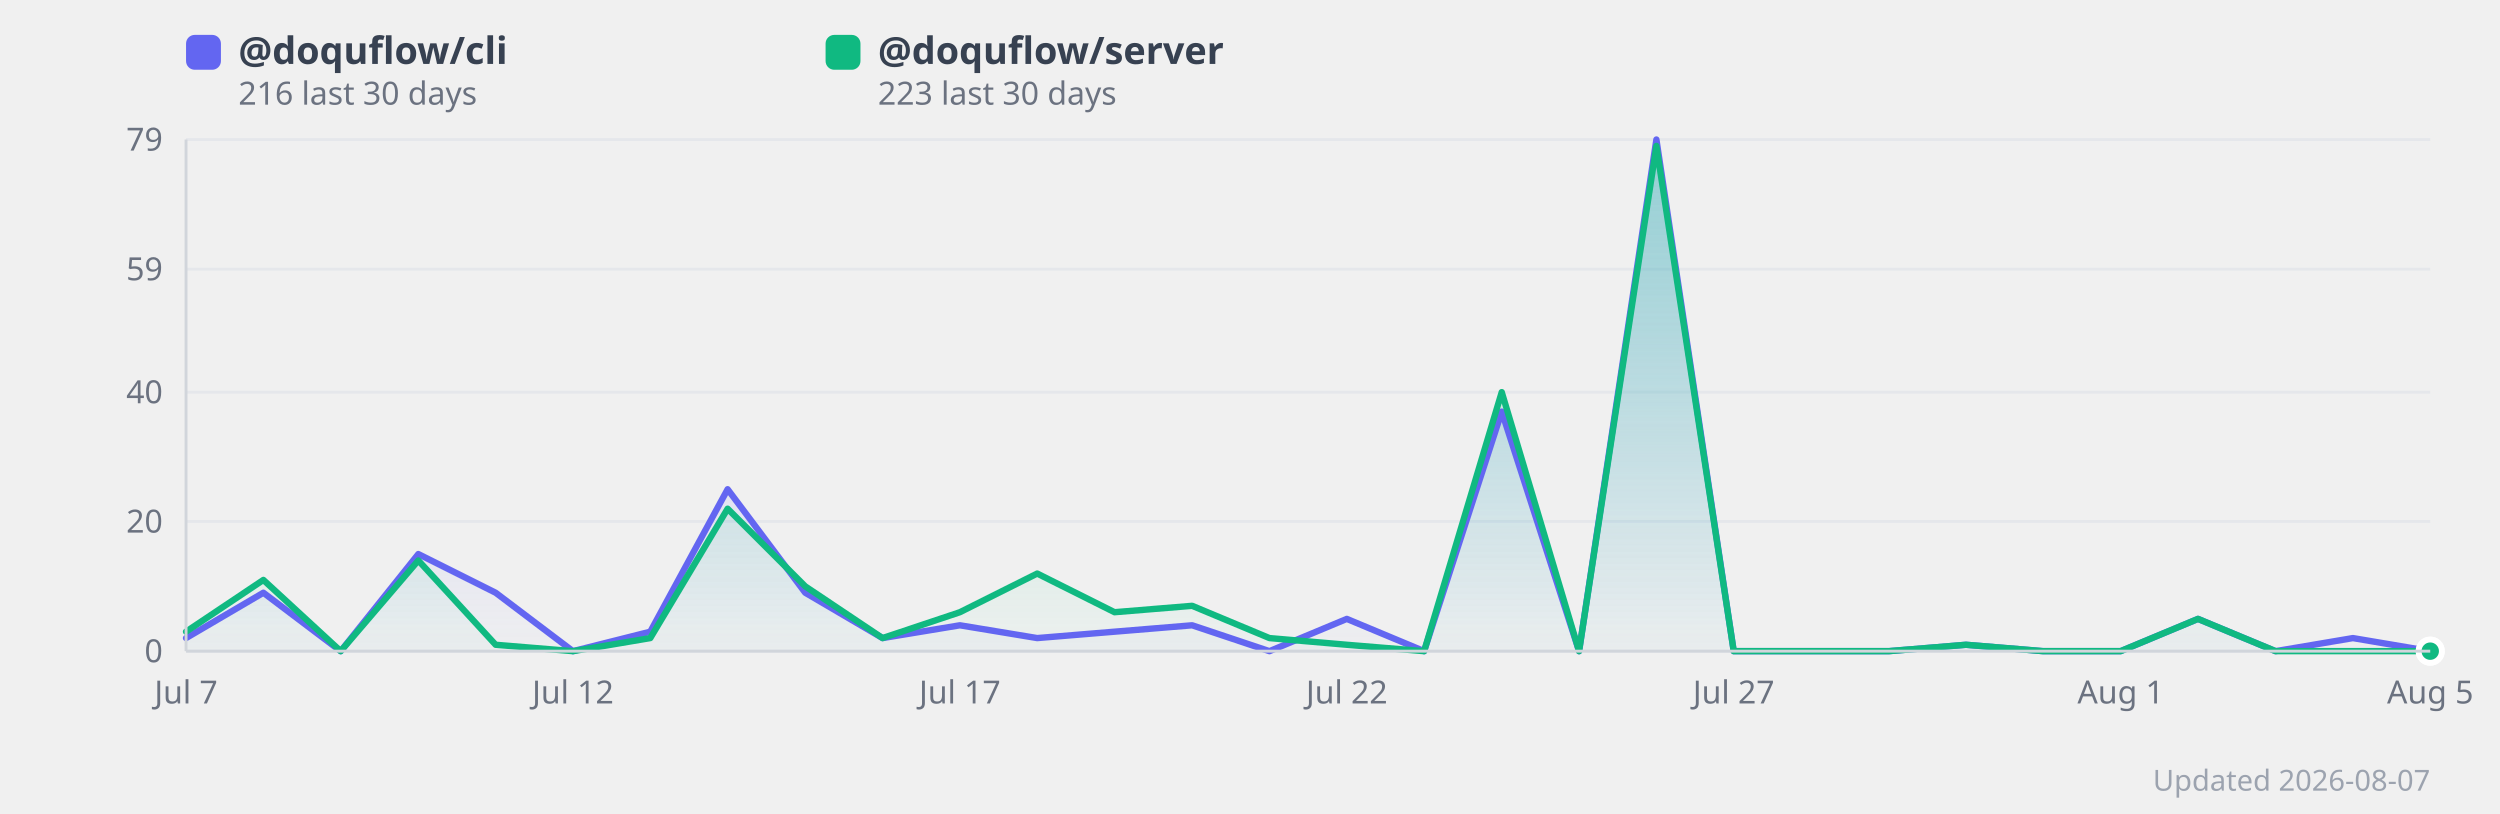
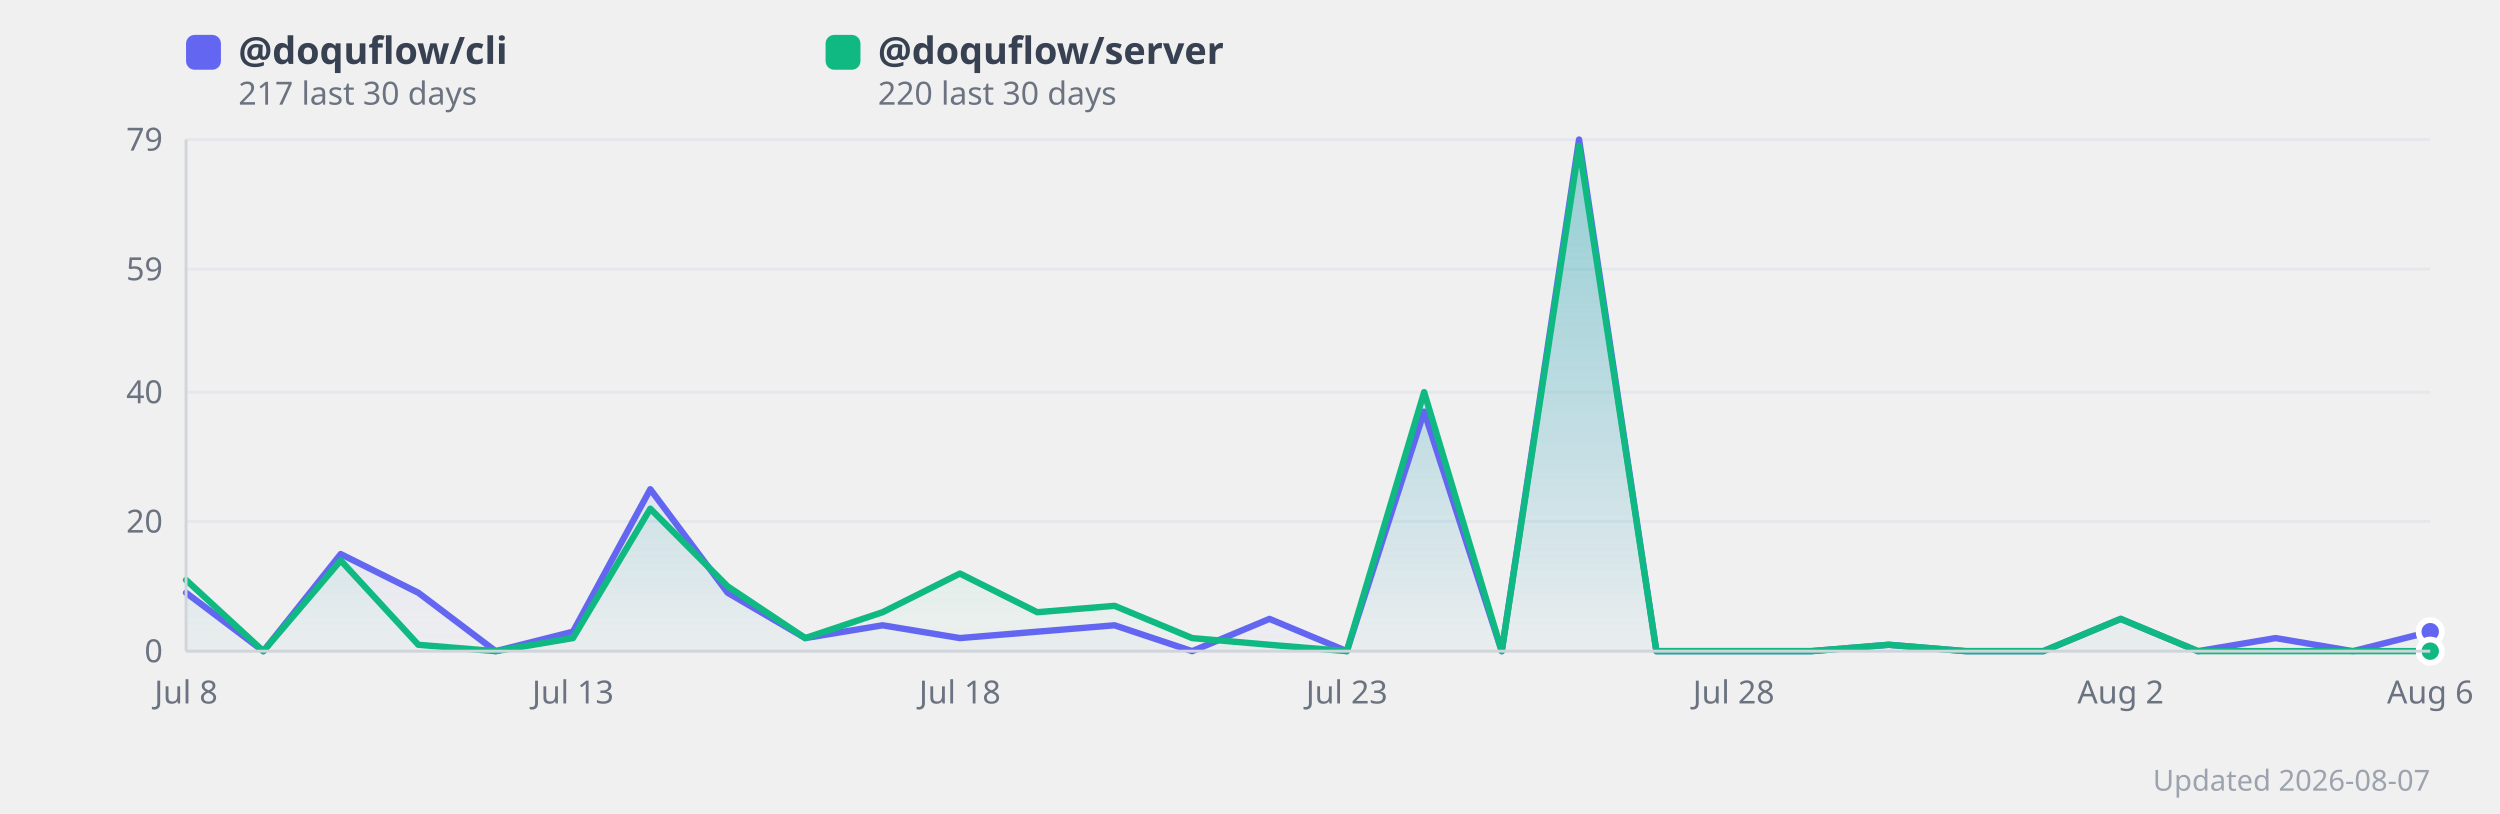
<svg xmlns="http://www.w3.org/2000/svg" width="860" height="280" viewBox="0 0 860 280" style="background:#fff;border-radius:12px;font-family:system-ui,sans-serif">
  <defs>
    <linearGradient id="grad0" x1="0" y1="0" x2="0" y2="1">
      <stop offset="0%" stop-color="#818cf8" stop-opacity="0.35" />
      <stop offset="100%" stop-color="#818cf8" stop-opacity="0.02" />
    </linearGradient>
    <linearGradient id="grad1" x1="0" y1="0" x2="0" y2="1">
      <stop offset="0%" stop-color="#34d399" stop-opacity="0.35" />
      <stop offset="100%" stop-color="#34d399" stop-opacity="0.02" />
    </linearGradient>
  </defs>
  <line x1="64" y1="224.0" x2="836" y2="224.0" stroke="#e5e7eb" stroke-width="1" />
  <text x="56" y="224.0" text-anchor="end" dominant-baseline="middle" font-size="11" fill="#6b7280">0</text>
  <line x1="64" y1="179.4" x2="836" y2="179.4" stroke="#e5e7eb" stroke-width="1" />
  <text x="56" y="179.4" text-anchor="end" dominant-baseline="middle" font-size="11" fill="#6b7280">20</text>
  <line x1="64" y1="134.9" x2="836" y2="134.9" stroke="#e5e7eb" stroke-width="1" />
  <text x="56" y="134.9" text-anchor="end" dominant-baseline="middle" font-size="11" fill="#6b7280">40</text>
  <line x1="64" y1="92.6" x2="836" y2="92.6" stroke="#e5e7eb" stroke-width="1" />
  <text x="56" y="92.6" text-anchor="end" dominant-baseline="middle" font-size="11" fill="#6b7280">59</text>
  <line x1="64" y1="48.0" x2="836" y2="48.0" stroke="#e5e7eb" stroke-width="1" />
  <text x="56" y="48.0" text-anchor="end" dominant-baseline="middle" font-size="11" fill="#6b7280">79</text>
-   <polygon points="64.0,219.5 90.6,203.9 117.2,224.0 143.9,190.6 170.5,203.9 197.1,224.0 223.7,217.3 250.3,168.3 277.0,203.9 303.6,219.5 330.2,215.1 356.8,219.5 383.4,217.3 410.1,215.1 436.7,224.0 463.3,212.9 489.9,224.0 516.6,141.6 543.2,224.0 569.8,48.0 596.4,224.0 623.0,224.0 649.7,224.0 676.3,221.8 702.9,224.0 729.5,224.0 756.1,212.9 782.8,224.0 809.4,219.5 836.0,224.0 836.0,224.0 64.0,224.0" fill="url(#grad0)" />
-   <polygon points="64.0,217.3 90.6,199.5 117.2,224.0 143.9,192.8 170.5,221.8 197.1,224.0 223.7,219.5 250.3,175.0 277.0,201.7 303.6,219.5 330.2,210.6 356.8,197.3 383.4,210.6 410.1,208.4 436.7,219.5 463.3,221.8 489.9,224.0 516.6,134.9 543.2,224.0 569.8,50.2 596.4,224.0 623.0,224.0 649.7,224.0 676.3,221.8 702.9,224.0 729.5,224.0 756.1,212.9 782.8,224.0 809.4,224.0 836.0,224.0 836.0,224.0 64.0,224.0" fill="url(#grad1)" />
-   <polyline points="64.0,219.5 90.6,203.9 117.2,224.0 143.9,190.6 170.5,203.9 197.1,224.0 223.7,217.3 250.3,168.3 277.0,203.9 303.6,219.5 330.2,215.1 356.8,219.5 383.4,217.3 410.1,215.1 436.7,224.0 463.3,212.9 489.9,224.0 516.6,141.6 543.2,224.0 569.8,48.0 596.4,224.0 623.0,224.0 649.7,224.0 676.3,221.8 702.9,224.0 729.5,224.0 756.1,212.9 782.8,224.0 809.4,219.5 836.0,224.0" fill="none" stroke="#6366f1" stroke-width="2.2" stroke-linejoin="round" stroke-linecap="round" />
-   <polyline points="64.0,217.3 90.6,199.5 117.2,224.0 143.9,192.8 170.5,221.8 197.1,224.0 223.7,219.5 250.3,175.0 277.0,201.7 303.6,219.5 330.2,210.6 356.8,197.3 383.4,210.6 410.1,208.4 436.7,219.5 463.3,221.8 489.9,224.0 516.6,134.9 543.2,224.0 569.8,50.2 596.4,224.0 623.0,224.0 649.7,224.0 676.3,221.8 702.9,224.0 729.5,224.0 756.1,212.9 782.8,224.0 809.4,224.0 836.0,224.0" fill="none" stroke="#10b981" stroke-width="2.2" stroke-linejoin="round" stroke-linecap="round" />
-   <text x="64.0" y="242" text-anchor="middle" font-size="11" fill="#6b7280">Jul 7</text>
-   <text x="197.1" y="242" text-anchor="middle" font-size="11" fill="#6b7280">Jul 12</text>
-   <text x="330.2" y="242" text-anchor="middle" font-size="11" fill="#6b7280">Jul 17</text>
-   <text x="463.3" y="242" text-anchor="middle" font-size="11" fill="#6b7280">Jul 22</text>
-   <text x="596.4" y="242" text-anchor="middle" font-size="11" fill="#6b7280">Jul 27</text>
-   <text x="729.5" y="242" text-anchor="middle" font-size="11" fill="#6b7280">Aug 1</text>
-   <text x="836.0" y="242" text-anchor="middle" font-size="11" fill="#6b7280">Aug 5</text>
-   <circle cx="836.0" cy="224.0" r="4" fill="#6366f1" stroke="#fff" stroke-width="2">
+   <polygon points="64.0,203.9 90.6,224.0 117.2,190.6 143.9,203.9 170.5,224.0 197.1,217.3 223.7,168.3 250.3,203.9 277.0,219.5 303.6,215.1 330.2,219.5 356.8,217.3 383.4,215.1 410.1,224.0 436.7,212.9 463.3,224.0 489.9,141.6 516.6,224.0 543.2,48.0 569.8,224.0 596.4,224.0 623.0,224.0 649.7,221.8 676.3,224.0 702.9,224.0 729.5,212.9 756.1,224.0 782.8,219.5 809.4,224.0 836.0,217.3 836.0,224.0 64.0,224.0" fill="url(#grad0)" />
+   <polygon points="64.0,199.5 90.6,224.0 117.2,192.8 143.9,221.8 170.5,224.0 197.1,219.5 223.7,175.0 250.3,201.7 277.0,219.5 303.6,210.6 330.2,197.3 356.8,210.6 383.4,208.4 410.1,219.5 436.7,221.8 463.3,224.0 489.9,134.9 516.6,224.0 543.2,50.2 569.8,224.0 596.4,224.0 623.0,224.0 649.7,221.8 676.3,224.0 702.9,224.0 729.5,212.9 756.1,224.0 782.8,224.0 809.4,224.0 836.0,224.0 836.0,224.0 64.0,224.0" fill="url(#grad1)" />
+   <polyline points="64.0,203.9 90.6,224.0 117.2,190.6 143.9,203.9 170.5,224.0 197.1,217.3 223.7,168.3 250.3,203.9 277.0,219.5 303.6,215.1 330.2,219.5 356.8,217.3 383.4,215.1 410.1,224.0 436.7,212.9 463.3,224.0 489.9,141.6 516.6,224.0 543.2,48.0 569.8,224.0 596.4,224.0 623.0,224.0 649.7,221.8 676.3,224.0 702.9,224.0 729.5,212.9 756.1,224.0 782.8,219.5 809.4,224.0 836.0,217.3" fill="none" stroke="#6366f1" stroke-width="2.2" stroke-linejoin="round" stroke-linecap="round" />
+   <polyline points="64.0,199.5 90.6,224.0 117.2,192.8 143.9,221.8 170.5,224.0 197.1,219.5 223.7,175.0 250.3,201.7 277.0,219.5 303.6,210.6 330.2,197.3 356.8,210.6 383.4,208.4 410.1,219.5 436.7,221.8 463.3,224.0 489.9,134.9 516.6,224.0 543.2,50.2 569.8,224.0 596.4,224.0 623.0,224.0 649.7,221.8 676.3,224.0 702.9,224.0 729.5,212.9 756.1,224.0 782.8,224.0 809.4,224.0 836.0,224.0" fill="none" stroke="#10b981" stroke-width="2.2" stroke-linejoin="round" stroke-linecap="round" />
+   <text x="64.0" y="242" text-anchor="middle" font-size="11" fill="#6b7280">Jul 8</text>
+   <text x="197.1" y="242" text-anchor="middle" font-size="11" fill="#6b7280">Jul 13</text>
+   <text x="330.2" y="242" text-anchor="middle" font-size="11" fill="#6b7280">Jul 18</text>
+   <text x="463.3" y="242" text-anchor="middle" font-size="11" fill="#6b7280">Jul 23</text>
+   <text x="596.4" y="242" text-anchor="middle" font-size="11" fill="#6b7280">Jul 28</text>
+   <text x="729.5" y="242" text-anchor="middle" font-size="11" fill="#6b7280">Aug 2</text>
+   <text x="836.0" y="242" text-anchor="middle" font-size="11" fill="#6b7280">Aug 6</text>
+   <circle cx="836.0" cy="217.3" r="4" fill="#6366f1" stroke="#fff" stroke-width="2">
      </circle>
  <circle cx="836.0" cy="224.0" r="4" fill="#10b981" stroke="#fff" stroke-width="2">
      </circle>
  <rect x="64" y="12" width="12" height="12" rx="3" fill="#6366f1" />
  <text x="82" y="22" font-size="13" fill="#374151" font-weight="600">
      @doquflow/cli
    </text>
  <text x="82" y="36" font-size="11" fill="#6b7280">
-       216 last 30 days
+       217 last 30 days
    </text>
  <rect x="284" y="12" width="12" height="12" rx="3" fill="#10b981" />
  <text x="302" y="22" font-size="13" fill="#374151" font-weight="600">
      @doquflow/server
    </text>
  <text x="302" y="36" font-size="11" fill="#6b7280">
-       223 last 30 days
+       220 last 30 days
    </text>
  <text x="836" y="272" text-anchor="end" font-size="10" fill="#9ca3af">Updated 2026-08-07</text>
  <line x1="64" y1="48" x2="64" y2="224" stroke="#d1d5db" stroke-width="1" />
  <line x1="64" y1="224" x2="836" y2="224" stroke="#d1d5db" stroke-width="1" />
</svg>
